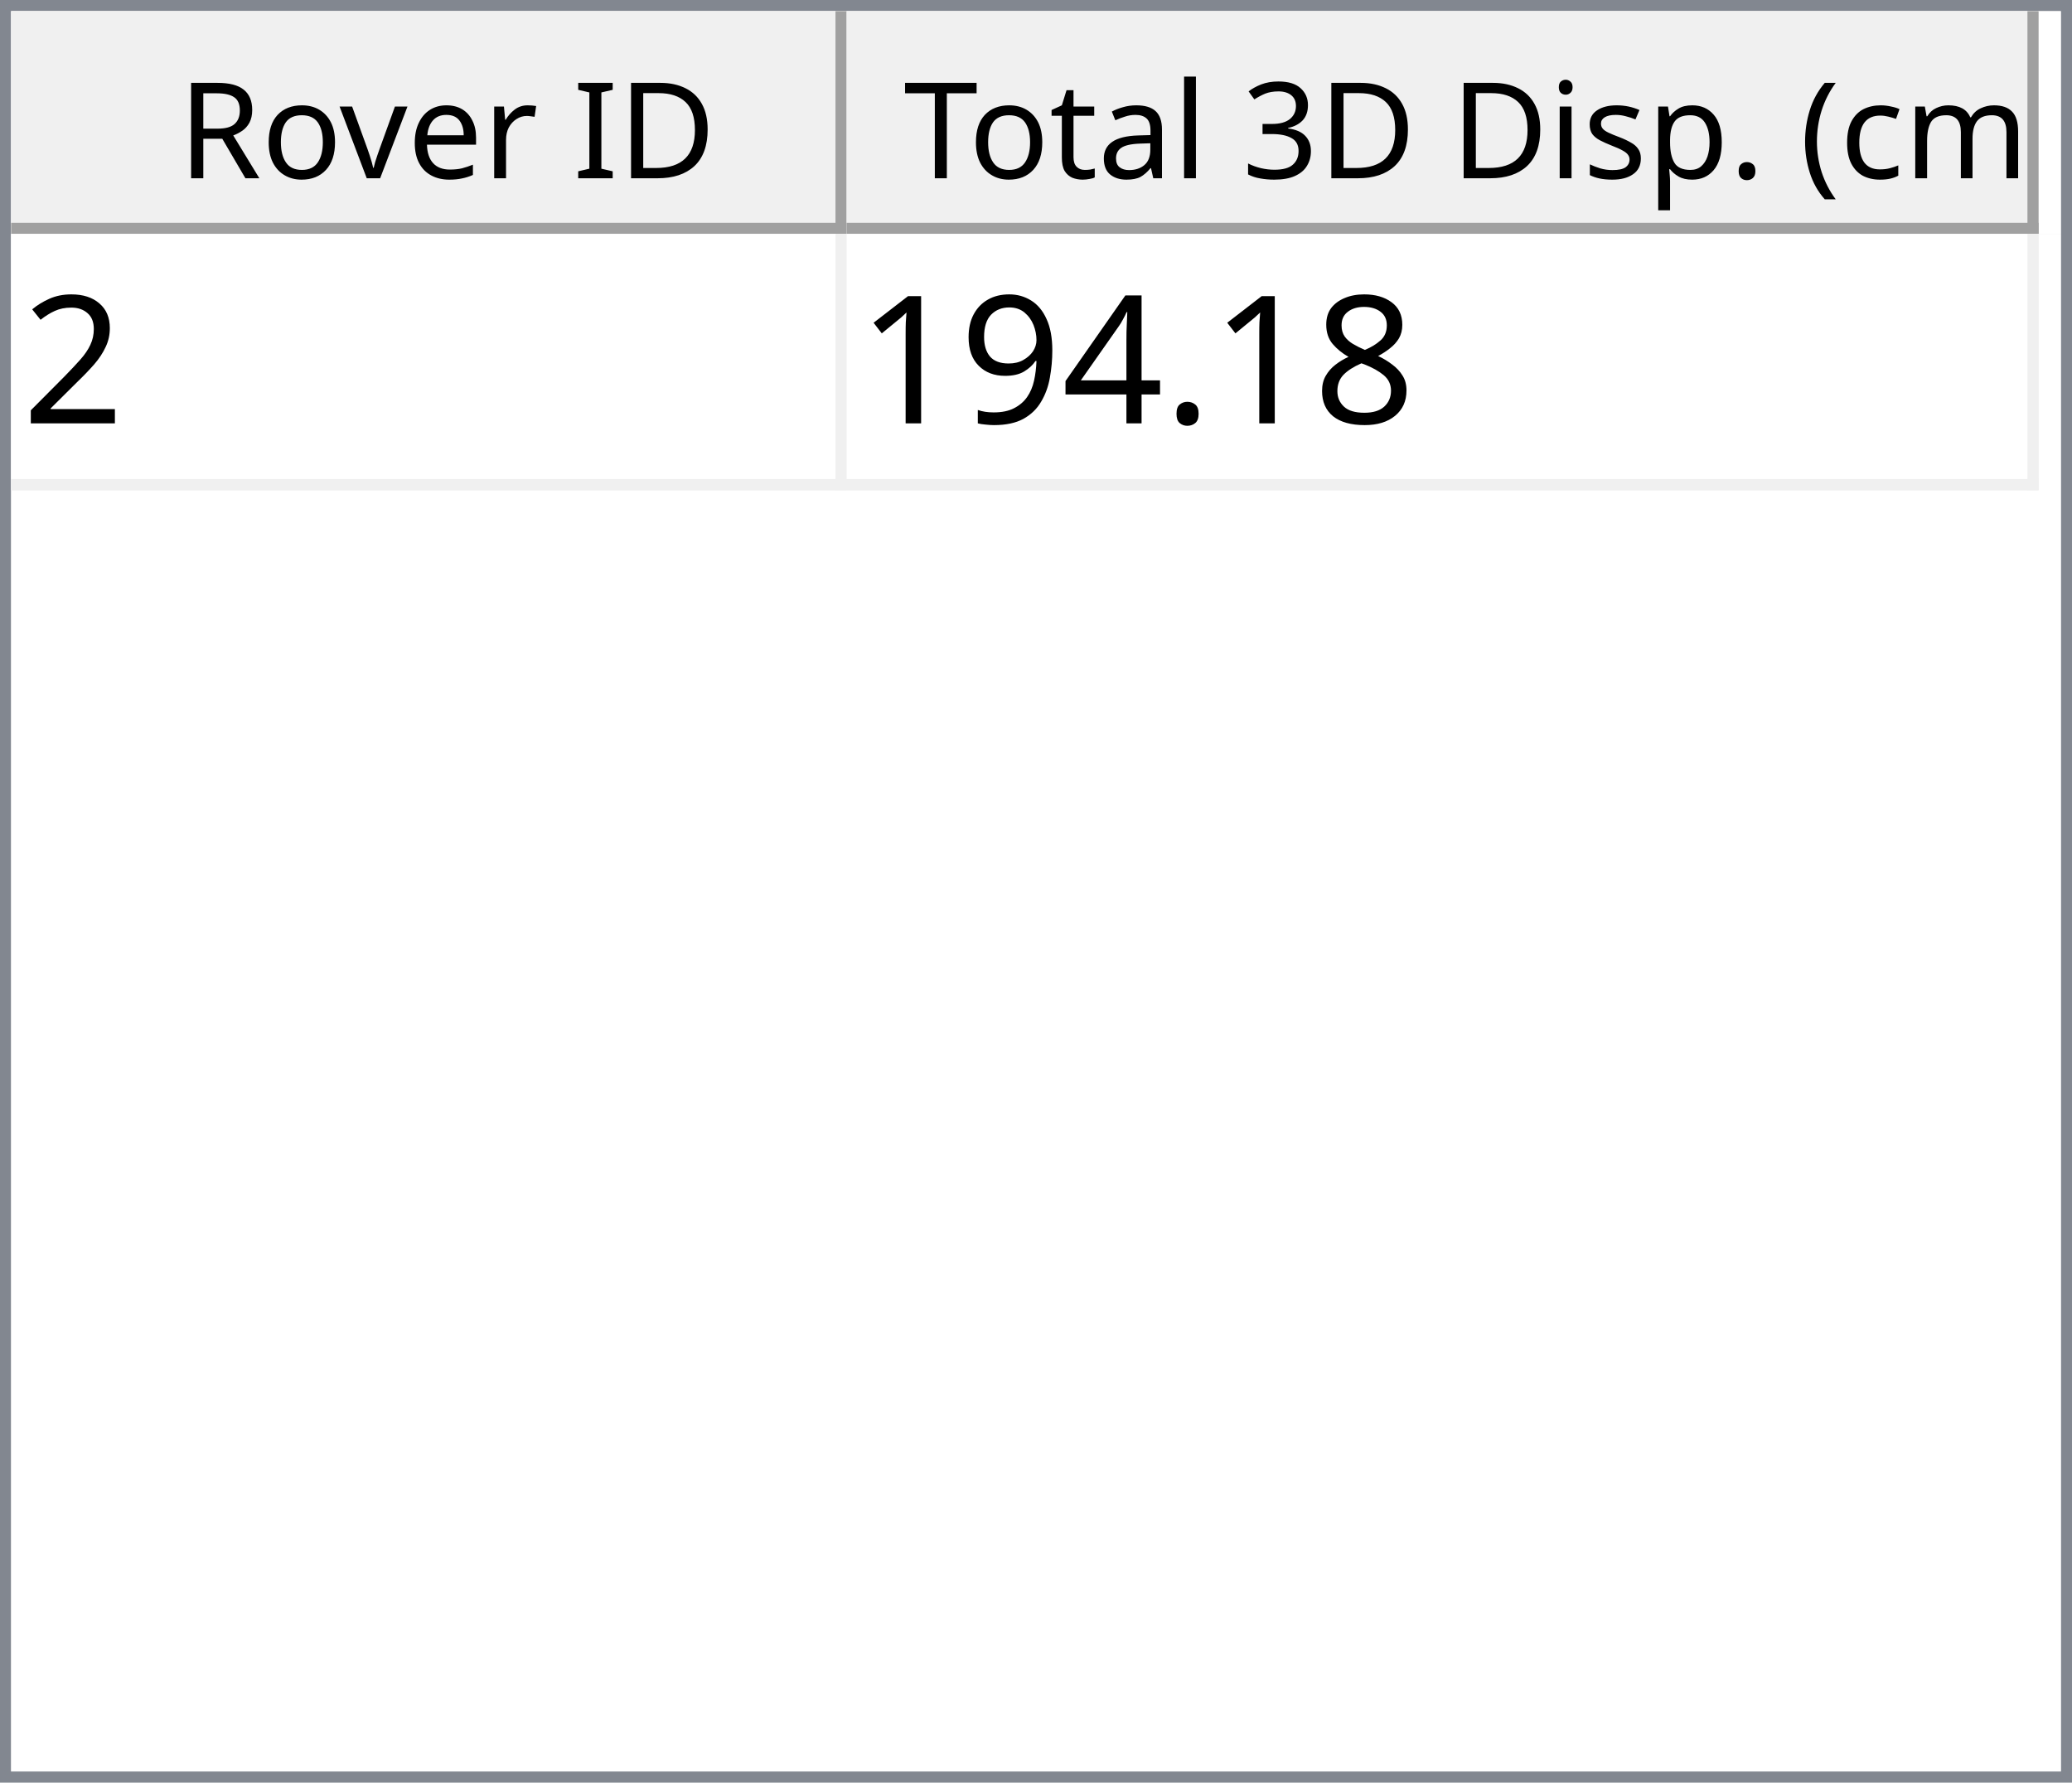
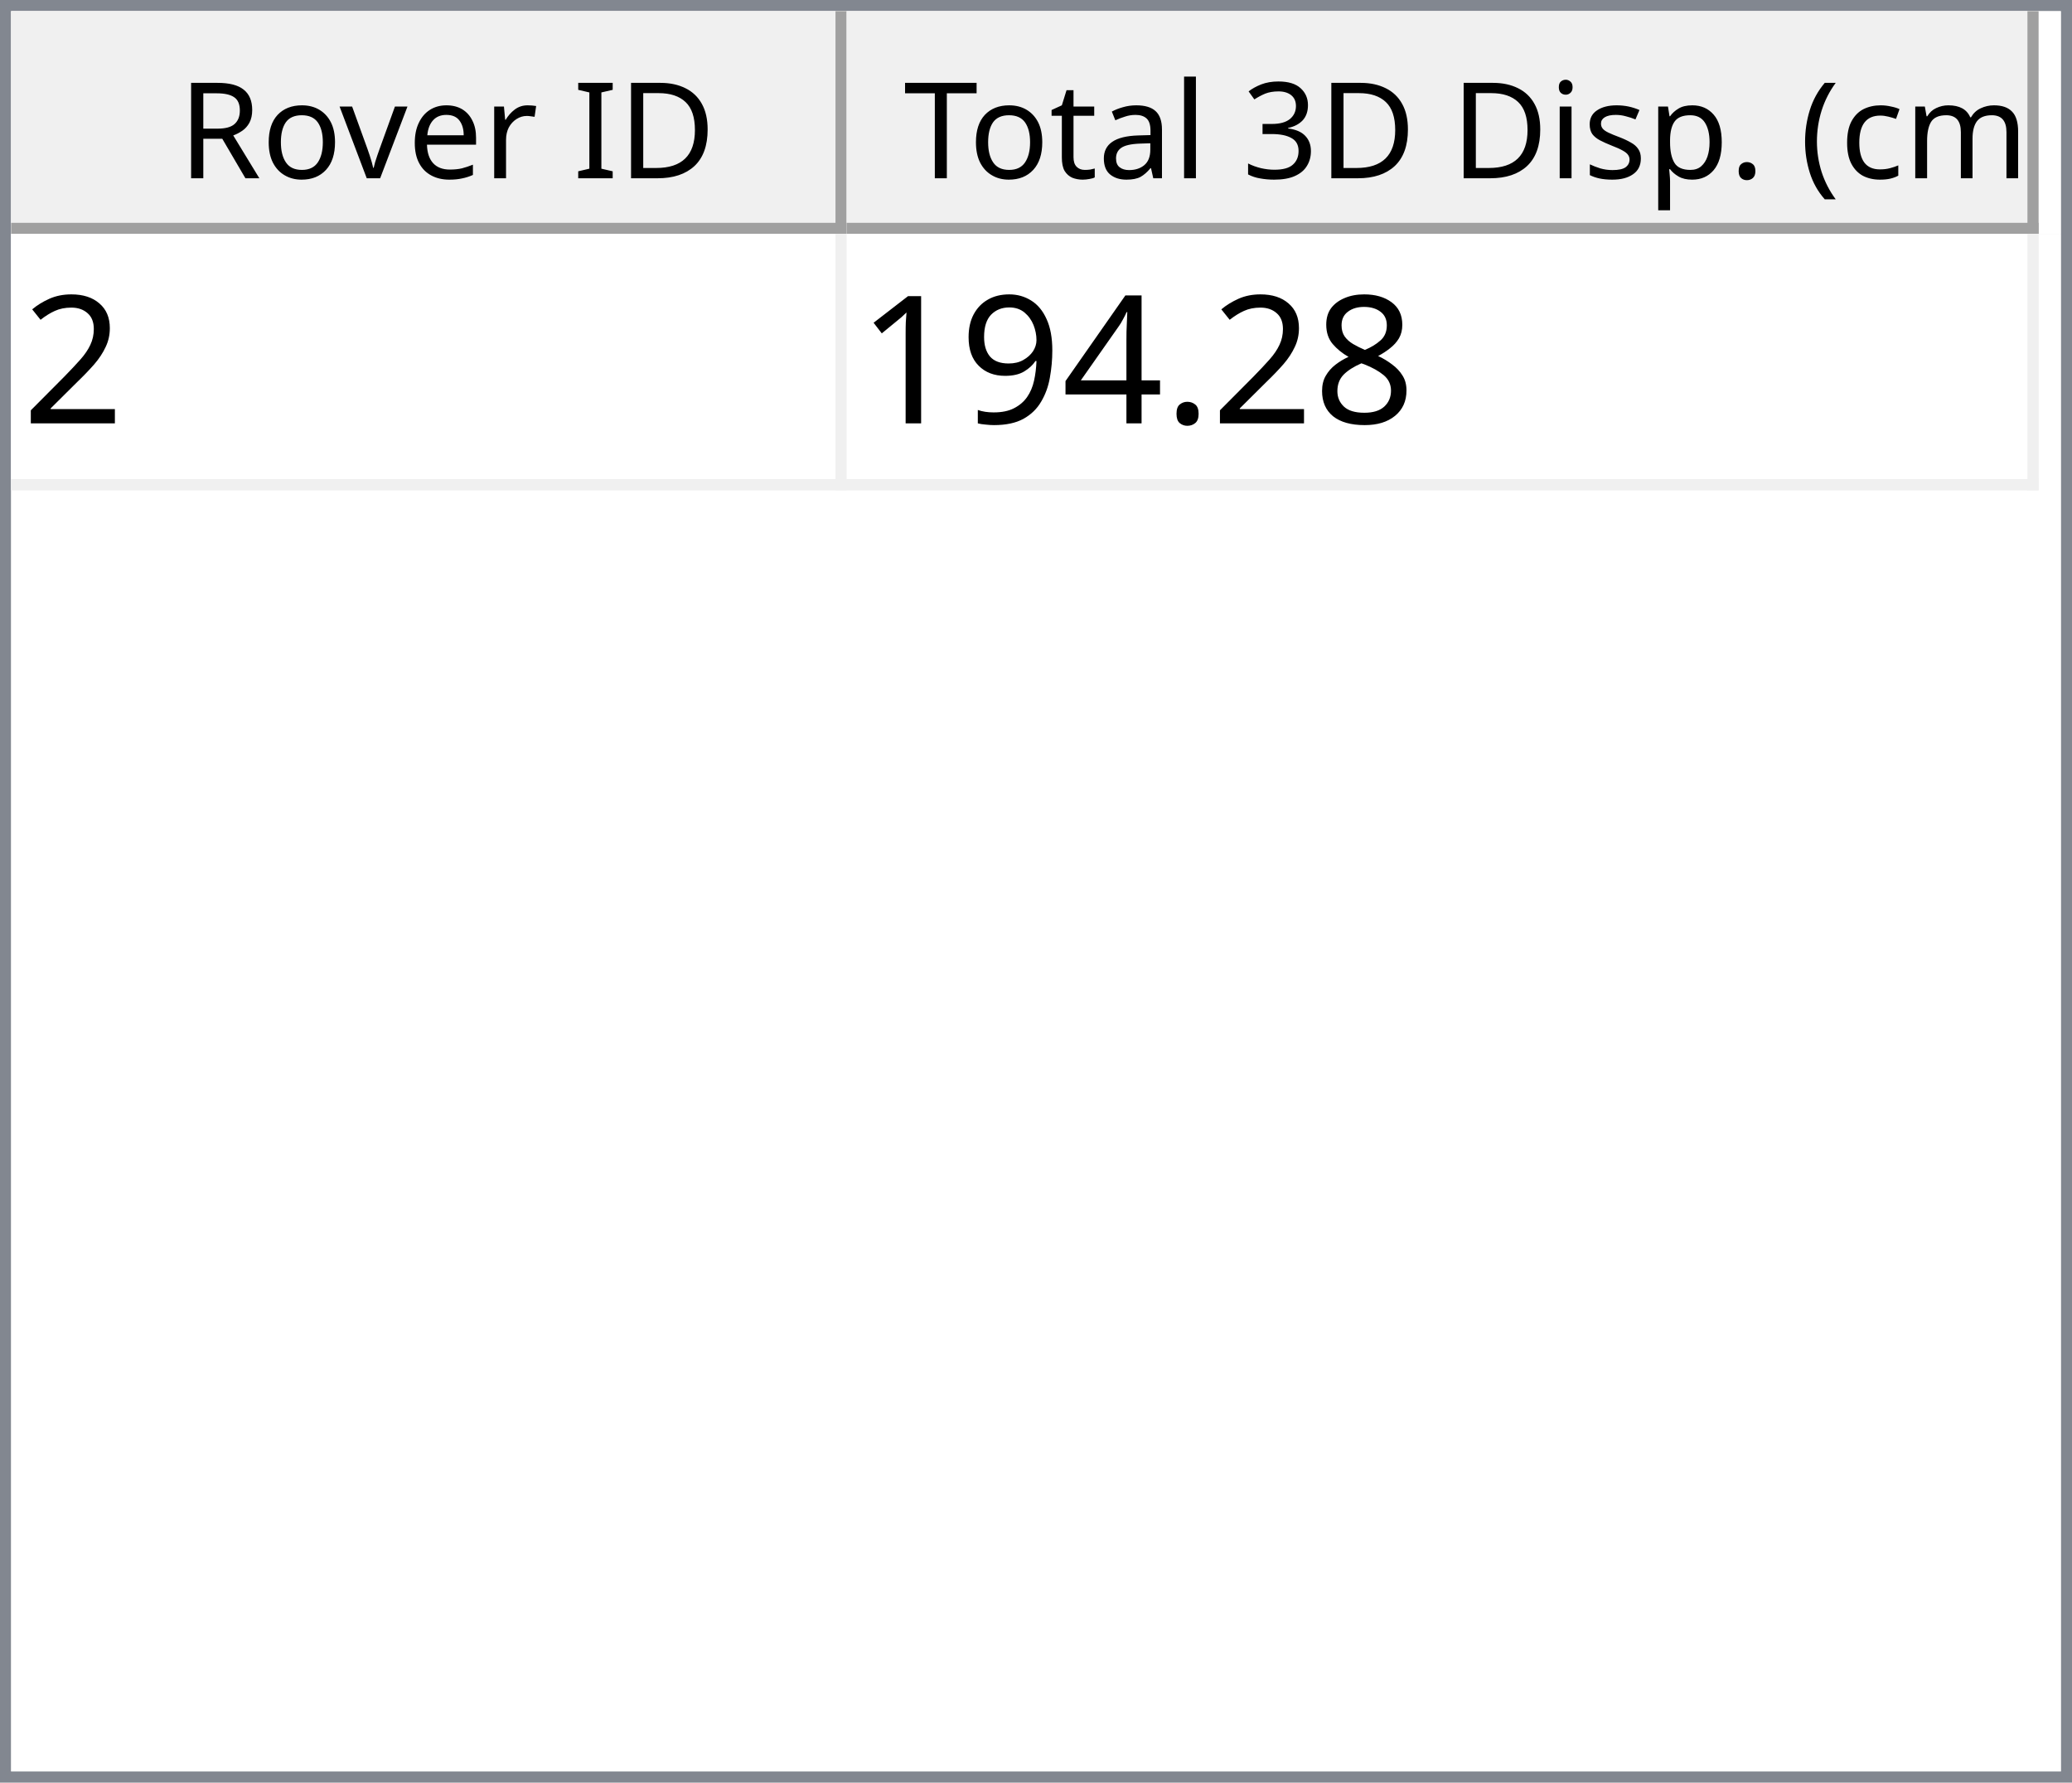
<svg xmlns="http://www.w3.org/2000/svg" style="fill-opacity:1; color-rendering:auto; color-interpolation:auto; text-rendering:auto; stroke:black; stroke-linecap:square; stroke-miterlimit:10; shape-rendering:auto; stroke-opacity:1; fill:black; stroke-dasharray:none; font-weight:normal; stroke-width:1; font-family:'Dialog'; font-style:normal; stroke-linejoin:miter; font-size:12px; stroke-dashoffset:0; image-rendering:auto;" width="186" height="160">
  <defs id="genericDefs" />
  <g>
    <defs id="defs1">
      <clipPath clipPathUnits="userSpaceOnUse" id="clipPath1">
        <path d="M0 0 L186 0 L186 160 L0 160 L0 0 Z" />
      </clipPath>
      <clipPath clipPathUnits="userSpaceOnUse" id="clipPath2">
        <path d="M0 0 L0 160 L186 160 L186 0 Z" />
      </clipPath>
      <clipPath clipPathUnits="userSpaceOnUse" id="clipPath3">
        <path d="M0 0 L0 20 L184 20 L184 0 Z" />
      </clipPath>
      <clipPath clipPathUnits="userSpaceOnUse" id="clipPath4">
        <path d="M0 0 L0 20 L75 20 L75 0 Z" />
      </clipPath>
      <clipPath clipPathUnits="userSpaceOnUse" id="clipPath5">
        <path d="M1 1 L1 19 L74 19 L74 1 Z" />
      </clipPath>
      <clipPath clipPathUnits="userSpaceOnUse" id="clipPath6">
        <path d="M0 0 L0 18 L73 18 L73 0 Z" />
      </clipPath>
      <clipPath clipPathUnits="userSpaceOnUse" id="clipPath7">
        <path d="M-0.5 -0.5 L-0.5 19.5 L74.5 19.5 L74.5 -0.5 Z" />
      </clipPath>
      <clipPath clipPathUnits="userSpaceOnUse" id="clipPath8">
        <path d="M0 0 L0 20 L107 20 L107 0 Z" />
      </clipPath>
      <clipPath clipPathUnits="userSpaceOnUse" id="clipPath9">
        <path d="M1 1 L1 19 L106 19 L106 1 Z" />
      </clipPath>
      <clipPath clipPathUnits="userSpaceOnUse" id="clipPath10">
        <path d="M0 0 L0 18 L105 18 L105 0 Z" />
      </clipPath>
      <clipPath clipPathUnits="userSpaceOnUse" id="clipPath11">
        <path d="M-0.5 -0.5 L-0.5 19.5 L106.5 19.5 L106.5 -0.5 Z" />
      </clipPath>
      <clipPath clipPathUnits="userSpaceOnUse" id="clipPath12">
        <path d="M0 0 L0 138 L184 138 L184 0 Z" />
      </clipPath>
      <clipPath clipPathUnits="userSpaceOnUse" id="clipPath13">
        <path d="M0 0 L0 23 L182 23 L182 0 Z" />
      </clipPath>
      <clipPath clipPathUnits="userSpaceOnUse" id="clipPath14">
        <path d="M-0.5 -0.5 L-0.5 22.5 L181.5 22.5 L181.5 -0.5 Z" />
      </clipPath>
      <clipPath clipPathUnits="userSpaceOnUse" id="clipPath15">
        <path d="M0 0 L0 22 L74 22 L74 0 Z" />
      </clipPath>
      <clipPath clipPathUnits="userSpaceOnUse" id="clipPath16">
        <path d="M0 0 L0 22 L106 22 L106 0 Z" />
      </clipPath>
      <font horiz-adv-x="64.551" id="font1">
        <font-face ascent="107.91" descent="25.098" units-per-em="100" style="font-style:normal; font-family:Segoe UI; font-weight:normal;" />
        <missing-glyph horiz-adv-x="64.551" d="M8.109 0 L8.109 68.266 L56.453 68.266 L56.453 0 L8.109 0 ZM15.328 7.234 L49.219 7.234 L49.219 61.031 L15.328 61.031 L15.328 7.234 Z" />
        <glyph unicode="D" horiz-adv-x="70.117" d="M9.188 0 L9.188 70.016 L28.516 70.016 Q65.531 70.016 65.531 35.891 Q65.531 19.672 55.25 9.836 Q44.969 0 27.734 0 L9.188 0 ZM17.391 62.594 L17.391 7.422 L27.828 7.422 Q41.609 7.422 49.273 14.797 Q56.938 22.172 56.938 35.688 Q56.938 62.594 28.328 62.594 L17.391 62.594 Z" />
        <glyph unicode="I" horiz-adv-x="26.611" d="M17.391 0 L9.188 0 L9.188 70.016 L17.391 70.016 L17.391 0 Z" />
        <glyph unicode=" " horiz-adv-x="27.393" d="" />
        <glyph unicode="r" horiz-adv-x="34.766" d="M34.188 41.891 Q32.078 43.5 28.125 43.5 Q23 43.5 19.555 38.672 Q16.109 33.844 16.109 25.484 L16.109 0 L8.109 0 L8.109 50 L16.109 50 L16.109 39.703 L16.312 39.703 Q18.016 44.969 21.531 47.922 Q25.047 50.875 29.391 50.875 Q32.516 50.875 34.188 50.203 L34.188 41.891 Z" />
        <glyph unicode="e" horiz-adv-x="52.295" d="M48.297 23 L12.984 23 Q13.188 14.656 17.484 10.109 Q21.781 5.562 29.297 5.562 Q37.75 5.562 44.828 11.141 L44.828 3.609 Q38.234 -1.172 27.391 -1.172 Q16.797 -1.172 10.742 5.641 Q4.688 12.453 4.688 24.812 Q4.688 36.469 11.305 43.82 Q17.922 51.172 27.734 51.172 Q37.547 51.172 42.922 44.828 Q48.297 38.484 48.297 27.203 L48.297 23 ZM40.094 29.781 Q40.047 36.719 36.75 40.578 Q33.453 44.438 27.594 44.438 Q21.922 44.438 17.969 40.383 Q14.016 36.328 13.094 29.781 L40.094 29.781 Z" />
        <glyph unicode="v" horiz-adv-x="47.9" d="M47.406 50 L27.484 0 L19.625 0 L0.688 50 L9.469 50 L22.172 13.672 Q23.578 9.672 23.922 6.688 L24.125 6.688 Q24.609 10.453 25.688 13.484 L38.969 50 L47.406 50 Z" />
        <glyph unicode="o" horiz-adv-x="58.594" d="M29 -1.172 Q17.922 -1.172 11.305 5.836 Q4.688 12.844 4.688 24.422 Q4.688 37.016 11.57 44.094 Q18.453 51.172 30.172 51.172 Q41.359 51.172 47.633 44.289 Q53.906 37.406 53.906 25.203 Q53.906 13.234 47.141 6.031 Q40.375 -1.172 29 -1.172 ZM29.594 44.438 Q21.875 44.438 17.383 39.188 Q12.891 33.938 12.891 24.703 Q12.891 15.828 17.43 10.695 Q21.969 5.562 29.594 5.562 Q37.359 5.562 41.531 10.594 Q45.703 15.625 45.703 24.906 Q45.703 34.281 41.531 39.359 Q37.359 44.438 29.594 44.438 Z" />
        <glyph unicode="R" horiz-adv-x="59.814" d="M59.375 0 L49.609 0 L37.891 19.625 Q36.281 22.359 34.766 24.289 Q33.25 26.219 31.664 27.438 Q30.078 28.656 28.25 29.219 Q26.422 29.781 24.125 29.781 L17.391 29.781 L17.391 0 L9.188 0 L9.188 70.016 L30.078 70.016 Q34.672 70.016 38.555 68.867 Q42.438 67.719 45.289 65.375 Q48.141 63.031 49.758 59.547 Q51.375 56.062 51.375 51.375 Q51.375 47.703 50.273 44.656 Q49.172 41.609 47.148 39.211 Q45.125 36.812 42.266 35.133 Q39.406 33.453 35.844 32.516 L35.844 32.328 Q37.594 31.547 38.891 30.547 Q40.188 29.547 41.359 28.18 Q42.531 26.812 43.68 25.078 Q44.828 23.344 46.234 21.047 L59.375 0 ZM17.391 62.594 L17.391 37.203 L28.516 37.203 Q31.594 37.203 34.203 38.133 Q36.812 39.062 38.719 40.797 Q40.625 42.531 41.703 45.047 Q42.781 47.562 42.781 50.688 Q42.781 56.297 39.141 59.445 Q35.5 62.594 28.609 62.594 L17.391 62.594 Z" />
        <glyph unicode=")" horiz-adv-x="30.176" d="M8.297 -15.922 L1.172 -15.922 Q16.406 2.344 16.406 26.812 Q16.406 51.469 1.078 70.016 L8.297 70.016 Q23.531 52.156 23.531 26.703 Q23.531 1.375 8.297 -15.922 Z" />
        <glyph unicode="m" horiz-adv-x="86.133" d="M79.109 0 L71.094 0 L71.094 28.719 Q71.094 37.016 68.531 40.727 Q65.969 44.438 59.906 44.438 Q54.781 44.438 51.195 39.75 Q47.609 35.062 47.609 28.516 L47.609 0 L39.594 0 L39.594 29.688 Q39.594 44.438 28.219 44.438 Q22.953 44.438 19.531 40.016 Q16.109 35.594 16.109 28.516 L16.109 0 L8.109 0 L8.109 50 L16.109 50 L16.109 42.094 L16.312 42.094 Q21.625 51.172 31.844 51.172 Q36.969 51.172 40.773 48.312 Q44.578 45.453 46 40.828 Q51.562 51.172 62.594 51.172 Q79.109 51.172 79.109 30.812 L79.109 0 Z" />
        <glyph unicode="c" horiz-adv-x="46.191" d="M42.188 2.297 Q36.422 -1.172 28.516 -1.172 Q17.828 -1.172 11.258 5.789 Q4.688 12.75 4.688 23.828 Q4.688 36.188 11.766 43.68 Q18.844 51.172 30.672 51.172 Q37.25 51.172 42.281 48.734 L42.281 40.531 Q36.719 44.438 30.375 44.438 Q22.703 44.438 17.797 38.945 Q12.891 33.453 12.891 24.516 Q12.891 15.719 17.508 10.641 Q22.125 5.562 29.891 5.562 Q36.422 5.562 42.188 9.906 L42.188 2.297 Z" />
        <glyph unicode="(" horiz-adv-x="30.176" d="M29.109 -15.922 L21.969 -15.922 Q6.844 1.375 6.844 26.703 Q6.844 52.156 21.969 70.016 L29.203 70.016 Q13.875 51.469 13.875 26.812 Q13.875 2.344 29.109 -15.922 Z" />
        <glyph unicode="." horiz-adv-x="21.68" d="M10.891 -1.078 Q8.641 -1.078 7.055 0.539 Q5.469 2.156 5.469 4.391 Q5.469 6.641 7.055 8.273 Q8.641 9.906 10.891 9.906 Q13.188 9.906 14.797 8.273 Q16.406 6.641 16.406 4.391 Q16.406 2.156 14.797 0.539 Q13.188 -1.078 10.891 -1.078 Z" />
        <glyph unicode="p" horiz-adv-x="58.789" d="M16.312 7.234 L16.109 7.234 L16.109 -23 L8.109 -23 L8.109 50 L16.109 50 L16.109 41.219 L16.312 41.219 Q22.219 51.172 33.594 51.172 Q43.266 51.172 48.688 44.461 Q54.109 37.75 54.109 26.469 Q54.109 13.922 48 6.375 Q41.891 -1.172 31.297 -1.172 Q21.578 -1.172 16.312 7.234 ZM16.109 27.391 L16.109 20.406 Q16.109 14.203 20.141 9.883 Q24.172 5.562 30.375 5.562 Q37.641 5.562 41.773 11.133 Q45.906 16.703 45.906 26.609 Q45.906 34.969 42.047 39.703 Q38.188 44.438 31.594 44.438 Q24.609 44.438 20.359 39.578 Q16.109 34.719 16.109 27.391 Z" />
        <glyph unicode="s" horiz-adv-x="42.432" d="M5.078 1.812 L5.078 10.406 Q11.625 5.562 19.484 5.562 Q30.031 5.562 30.031 12.594 Q30.031 14.594 29.125 15.992 Q28.219 17.391 26.68 18.461 Q25.141 19.531 23.07 20.383 Q21 21.234 18.609 22.172 Q15.281 23.484 12.766 24.828 Q10.25 26.172 8.57 27.859 Q6.891 29.547 6.031 31.695 Q5.172 33.844 5.172 36.719 Q5.172 40.234 6.789 42.945 Q8.406 45.656 11.086 47.484 Q13.766 49.312 17.211 50.242 Q20.656 51.172 24.312 51.172 Q30.812 51.172 35.938 48.922 L35.938 40.828 Q30.422 44.438 23.25 44.438 Q21 44.438 19.195 43.922 Q17.391 43.406 16.094 42.477 Q14.797 41.547 14.086 40.258 Q13.375 38.969 13.375 37.406 Q13.375 35.453 14.086 34.133 Q14.797 32.812 16.164 31.789 Q17.531 30.766 19.484 29.938 Q21.438 29.109 23.922 28.125 Q27.25 26.859 29.883 25.516 Q32.516 24.172 34.375 22.484 Q36.234 20.797 37.234 18.602 Q38.234 16.406 38.234 13.375 Q38.234 9.672 36.602 6.938 Q34.969 4.203 32.234 2.398 Q29.5 0.594 25.93 -0.289 Q22.359 -1.172 18.453 -1.172 Q10.75 -1.172 5.078 1.812 Z" />
        <glyph unicode="i" horiz-adv-x="24.219" d="M12.203 62.703 Q10.062 62.703 8.547 64.164 Q7.031 65.625 7.031 67.875 Q7.031 70.125 8.547 71.609 Q10.062 73.094 12.203 73.094 Q14.406 73.094 15.945 71.609 Q17.484 70.125 17.484 67.875 Q17.484 65.719 15.945 64.211 Q14.406 62.703 12.203 62.703 ZM16.109 0 L8.109 0 L8.109 50 L16.109 50 L16.109 0 Z" />
        <glyph unicode="3" horiz-adv-x="53.906" d="M46.531 19.828 Q46.531 15.094 44.75 11.211 Q42.969 7.328 39.719 4.57 Q36.469 1.812 31.93 0.297 Q27.391 -1.219 21.922 -1.219 Q11.922 -1.219 6 2.594 L6 11.188 Q13.094 5.609 22.219 5.609 Q25.875 5.609 28.828 6.539 Q31.781 7.469 33.906 9.227 Q36.031 10.984 37.18 13.477 Q38.328 15.969 38.328 19.094 Q38.328 32.812 18.797 32.812 L12.984 32.812 L12.984 39.594 L18.5 39.594 Q35.797 39.594 35.797 52.484 Q35.797 64.406 22.609 64.406 Q15.188 64.406 8.688 59.422 L8.688 67.188 Q15.375 71.188 24.609 71.188 Q29 71.188 32.57 69.969 Q36.141 68.75 38.68 66.555 Q41.219 64.359 42.609 61.281 Q44 58.203 44 54.5 Q44 40.672 30.031 36.719 L30.031 36.531 Q33.594 36.141 36.625 34.797 Q39.656 33.453 41.852 31.305 Q44.047 29.156 45.289 26.25 Q46.531 23.344 46.531 19.828 Z" />
        <glyph unicode="l" horiz-adv-x="24.219" d="M16.109 0 L8.109 0 L8.109 74.031 L16.109 74.031 L16.109 0 Z" />
        <glyph unicode="a" horiz-adv-x="50.879" d="M43.891 0 L35.891 0 L35.891 7.812 L35.688 7.812 Q30.469 -1.172 20.312 -1.172 Q12.844 -1.172 8.617 2.781 Q4.391 6.734 4.391 13.281 Q4.391 27.297 20.906 29.594 L35.891 31.688 Q35.891 44.438 25.594 44.438 Q16.547 44.438 9.281 38.281 L9.281 46.484 Q16.656 51.172 26.266 51.172 Q43.891 51.172 43.891 32.516 L43.891 0 ZM35.891 25.297 L23.828 23.641 Q18.266 22.859 15.43 20.875 Q12.594 18.891 12.594 13.875 Q12.594 10.203 15.211 7.883 Q17.828 5.562 22.172 5.562 Q28.125 5.562 32.008 9.742 Q35.891 13.922 35.891 20.312 L35.891 25.297 Z" />
        <glyph unicode="t" horiz-adv-x="33.887" d="M31.297 0.484 Q28.469 -1.078 23.828 -1.078 Q10.688 -1.078 10.688 13.578 L10.688 43.172 L2.094 43.172 L2.094 50 L10.688 50 L10.688 62.203 L18.703 64.797 L18.703 50 L31.297 50 L31.297 43.172 L18.703 43.172 L18.703 14.984 Q18.703 9.969 20.414 7.82 Q22.125 5.672 26.078 5.672 Q29.109 5.672 31.297 7.328 L31.297 0.484 Z" />
        <glyph unicode="T" horiz-adv-x="52.393" d="M50.594 62.594 L30.375 62.594 L30.375 0 L22.172 0 L22.172 62.594 L2 62.594 L2 70.016 L50.594 70.016 L50.594 62.594 Z" />
      </font>
      <font horiz-adv-x="75.0" id="font2">
        <font-face ascent="100.537" descent="21.973" units-per-em="100" style="font-style:normal; font-family:sans-serif; font-weight:normal;" />
        <missing-glyph horiz-adv-x="75.0" d="M12.5 0 L12.5 62.5 L62.5 62.5 L62.5 0 L12.5 0 ZM14.062 1.562 L60.938 1.562 L60.938 60.938 L14.062 60.938 L14.062 1.562 Z" />
        <glyph unicode="2" horiz-adv-x="55.615" d="M50.344 8.453 L50.344 0 L3.031 0 Q2.938 3.172 4.047 6.109 Q5.859 10.938 9.836 15.625 Q13.812 20.312 21.344 26.469 Q33.016 36.031 37.117 41.625 Q41.219 47.219 41.219 52.203 Q41.219 57.422 37.477 61.008 Q33.734 64.594 27.734 64.594 Q21.391 64.594 17.578 60.789 Q13.766 56.984 13.719 50.25 L4.688 51.172 Q5.609 61.281 11.664 66.578 Q17.719 71.875 27.938 71.875 Q38.234 71.875 44.242 66.164 Q50.25 60.453 50.25 52 Q50.25 47.703 48.492 43.555 Q46.734 39.406 42.656 34.812 Q38.578 30.219 29.109 22.219 Q21.188 15.578 18.945 13.211 Q16.703 10.844 15.234 8.453 L50.344 8.453 Z" />
        <glyph unicode="8" horiz-adv-x="55.615" d="M17.672 38.812 Q12.203 40.828 9.57 44.539 Q6.938 48.25 6.938 53.422 Q6.938 61.234 12.555 66.555 Q18.172 71.875 27.484 71.875 Q36.859 71.875 42.578 66.43 Q48.297 60.984 48.297 53.172 Q48.297 48.188 45.68 44.508 Q43.062 40.828 37.75 38.812 Q44.344 36.672 47.781 31.883 Q51.219 27.094 51.219 20.453 Q51.219 11.281 44.727 5.031 Q38.234 -1.219 27.641 -1.219 Q17.047 -1.219 10.547 5.055 Q4.047 11.328 4.047 20.703 Q4.047 27.688 7.594 32.398 Q11.141 37.109 17.672 38.812 ZM15.922 53.719 Q15.922 48.641 19.195 45.414 Q22.469 42.188 27.688 42.188 Q32.766 42.188 36.016 45.383 Q39.266 48.578 39.266 53.219 Q39.266 58.062 35.914 61.359 Q32.562 64.656 27.594 64.656 Q22.562 64.656 19.242 61.43 Q15.922 58.203 15.922 53.719 ZM13.094 20.656 Q13.094 16.891 14.875 13.375 Q16.656 9.859 20.172 7.93 Q23.688 6 27.734 6 Q34.031 6 38.133 10.055 Q42.234 14.109 42.234 20.359 Q42.234 26.703 38.016 30.859 Q33.797 35.016 27.438 35.016 Q21.234 35.016 17.164 30.914 Q13.094 26.812 13.094 20.656 Z" />
        <glyph unicode="." horiz-adv-x="27.783" d="M9.078 0 L9.078 10.016 L19.094 10.016 L19.094 0 L9.078 0 Z" />
        <glyph unicode="4" horiz-adv-x="55.615" d="M32.328 0 L32.328 17.141 L1.266 17.141 L1.266 25.203 L33.938 71.578 L41.109 71.578 L41.109 25.203 L50.781 25.203 L50.781 17.141 L41.109 17.141 L41.109 0 L32.328 0 ZM32.328 25.203 L32.328 57.469 L9.906 25.203 L32.328 25.203 Z" />
        <glyph unicode="9" horiz-adv-x="55.615" d="M5.469 16.547 L13.922 17.328 Q14.984 11.375 18.016 8.688 Q21.047 6 25.781 6 Q29.828 6 32.883 7.859 Q35.938 9.719 37.891 12.82 Q39.844 15.922 41.164 21.195 Q42.484 26.469 42.484 31.938 Q42.484 32.516 42.438 33.688 Q39.797 29.5 35.234 26.883 Q30.672 24.266 25.344 24.266 Q16.453 24.266 10.305 30.711 Q4.156 37.156 4.156 47.703 Q4.156 58.594 10.578 65.234 Q17 71.875 26.656 71.875 Q33.641 71.875 39.43 68.117 Q45.219 64.359 48.219 57.398 Q51.219 50.438 51.219 37.25 Q51.219 23.531 48.242 15.406 Q45.266 7.281 39.383 3.031 Q33.5 -1.219 25.594 -1.219 Q17.188 -1.219 11.867 3.445 Q6.547 8.109 5.469 16.547 ZM41.453 48.141 Q41.453 55.719 37.43 60.156 Q33.406 64.594 27.734 64.594 Q21.875 64.594 17.531 59.812 Q13.188 55.031 13.188 47.406 Q13.188 40.578 17.312 36.305 Q21.438 32.031 27.484 32.031 Q33.594 32.031 37.523 36.305 Q41.453 40.578 41.453 48.141 Z" />
        <glyph unicode="1" horiz-adv-x="55.615" d="M37.25 0 L28.469 0 L28.469 56 Q25.297 52.984 20.141 49.953 Q14.984 46.922 10.891 45.406 L10.891 53.906 Q18.266 57.375 23.781 62.305 Q29.297 67.234 31.594 71.875 L37.25 71.875 L37.25 0 Z" />
      </font>
    </defs>
    <g style="fill:white; stroke:white;">
      <rect x="0" y="0" width="186" style="clip-path:url(#clipPath1); stroke:none;" height="160" />
    </g>
    <g style="fill:white; text-rendering:optimizeSpeed; color-rendering:optimizeSpeed; image-rendering:optimizeSpeed; shape-rendering:crispEdges; stroke:white; color-interpolation:sRGB;">
      <rect x="0" width="186" height="160" y="0" style="stroke:none;" />
      <path style="stroke:none;" d="M0 160 L186 160 L186 0 L0 0 Z" />
    </g>
    <g style="fill:rgb(240,240,240); font-family:'Segoe UI'; stroke:rgb(240,240,240);">
      <rect x="0" y="0" width="186" style="clip-path:url(#clipPath2); stroke:none;" height="160" />
    </g>
    <g style="fill:rgb(130,135,144); font-family:'Segoe UI'; stroke:rgb(130,135,144);">
      <path d="M0 0 L186 0 L186 160 L0 160 L0 0 ZM1 1 L185 1 L185 159 L1 159 L1 1 Z" style="fill-rule:evenodd; clip-path:url(#clipPath2); stroke:none;" />
    </g>
    <g style="fill:white; font-family:'Segoe UI'; stroke:white;" transform="translate(1,1)">
      <rect x="0" y="0" width="184" style="clip-path:url(#clipPath3); stroke:none;" height="20" />
    </g>
    <g style="fill:rgb(240,240,240); font-family:'Segoe UI'; stroke:rgb(240,240,240);" transform="translate(1,1)">
      <rect x="0" y="0" width="75" style="clip-path:url(#clipPath4); stroke:none;" height="20" />
    </g>
    <g style="font-family:'Segoe UI';" transform="translate(2,2)">
      <text x="14" xml:space="preserve" y="14" style="clip-path:url(#clipPath6); stroke:none;">Rover ID</text>
    </g>
    <g style="fill:rgb(160,160,160); font-family:'Segoe UI'; stroke:rgb(160,160,160); stroke-linejoin:bevel;" transform="translate(1.5,1.5)">
      <line x1="74" x2="74" y1="0" style="fill:none; clip-path:url(#clipPath7);" y2="19" />
    </g>
    <g style="fill:rgb(160,160,160); font-family:'Segoe UI'; stroke:rgb(160,160,160); stroke-linejoin:bevel;" transform="matrix(1,0,0,1,1,1) translate(0.5,0.5)">
      <line x1="0" x2="74" y1="19" style="fill:none; clip-path:url(#clipPath7);" y2="19" />
    </g>
    <g style="fill:rgb(240,240,240); font-family:'Segoe UI'; stroke:rgb(240,240,240);" transform="translate(76,1)">
      <rect x="0" y="0" width="107" style="clip-path:url(#clipPath8); stroke:none;" height="20" />
    </g>
    <g style="font-family:'Segoe UI';" transform="translate(77,2)">
      <text x="1" xml:space="preserve" y="14" style="clip-path:url(#clipPath10); stroke:none;"> Total 3D Disp. (cm)</text>
    </g>
    <g style="fill:rgb(160,160,160); font-family:'Segoe UI'; stroke:rgb(160,160,160); stroke-linejoin:bevel;" transform="translate(76.5,1.5)">
      <line x1="106" x2="106" y1="0" style="fill:none; clip-path:url(#clipPath11);" y2="19" />
    </g>
    <g style="fill:rgb(160,160,160); font-family:'Segoe UI'; stroke:rgb(160,160,160); stroke-linejoin:bevel;" transform="matrix(1,0,0,1,76,1) translate(0.5,0.5)">
      <line x1="0" x2="106" y1="19" style="fill:none; clip-path:url(#clipPath11);" y2="19" />
    </g>
    <g style="fill:white; font-family:'Segoe UI'; stroke:white;" transform="translate(1,21)">
      <rect x="0" y="0" width="184" style="clip-path:url(#clipPath12); stroke:none;" height="138" />
    </g>
    <g style="fill:rgb(240,240,240); font-size:16px; font-family:sans-serif; stroke:rgb(240,240,240);" transform="translate(1,21)">
      <rect x="0" y="0" width="182" style="clip-path:url(#clipPath13); stroke:none;" height="23" />
      <line transform="translate(0.5,0.5)" x1="0" x2="181" y1="22" style="clip-path:url(#clipPath14); fill:none; stroke-linejoin:bevel;" y2="22" />
    </g>
    <g transform="matrix(1,0,0,1,1,21) translate(0.5,0.5)" style="fill:rgb(240,240,240); font-size:16px; font-family:sans-serif; stroke:rgb(240,240,240); stroke-linejoin:bevel;">
      <line x1="74" x2="74" y1="0" style="fill:none; clip-path:url(#clipPath14);" y2="22" />
    </g>
    <g transform="matrix(1,0,0,1,1,21) translate(0.5,0.5)" style="fill:rgb(240,240,240); font-size:16px; font-family:sans-serif; stroke:rgb(240,240,240); stroke-linejoin:bevel;">
      <line x1="181" x2="181" y1="0" style="fill:none; clip-path:url(#clipPath14);" y2="22" />
    </g>
    <g style="fill:white; font-size:16px; font-family:sans-serif; stroke:white;" transform="matrix(1,0,0,1,1,21)">
      <rect x="0" y="0" width="74" style="clip-path:url(#clipPath15); stroke:none;" height="22" />
      <text x="1" y="17" style="fill:black; clip-path:url(#clipPath15); stroke:none;" xml:space="preserve">2</text>
    </g>
    <g style="fill:white; font-size:16px; font-family:sans-serif; stroke:white;" transform="matrix(1,0,0,1,1,21) translate(75,0)">
      <rect x="0" y="0" width="106" style="clip-path:url(#clipPath16); stroke:none;" height="22" />
-       <text x="1" y="17" style="fill:black; clip-path:url(#clipPath16); stroke:none;" xml:space="preserve">194.18</text>
+       <text x="1" y="17" style="fill:black; clip-path:url(#clipPath16); stroke:none;" xml:space="preserve">194.28</text>
    </g>
  </g>
</svg>
